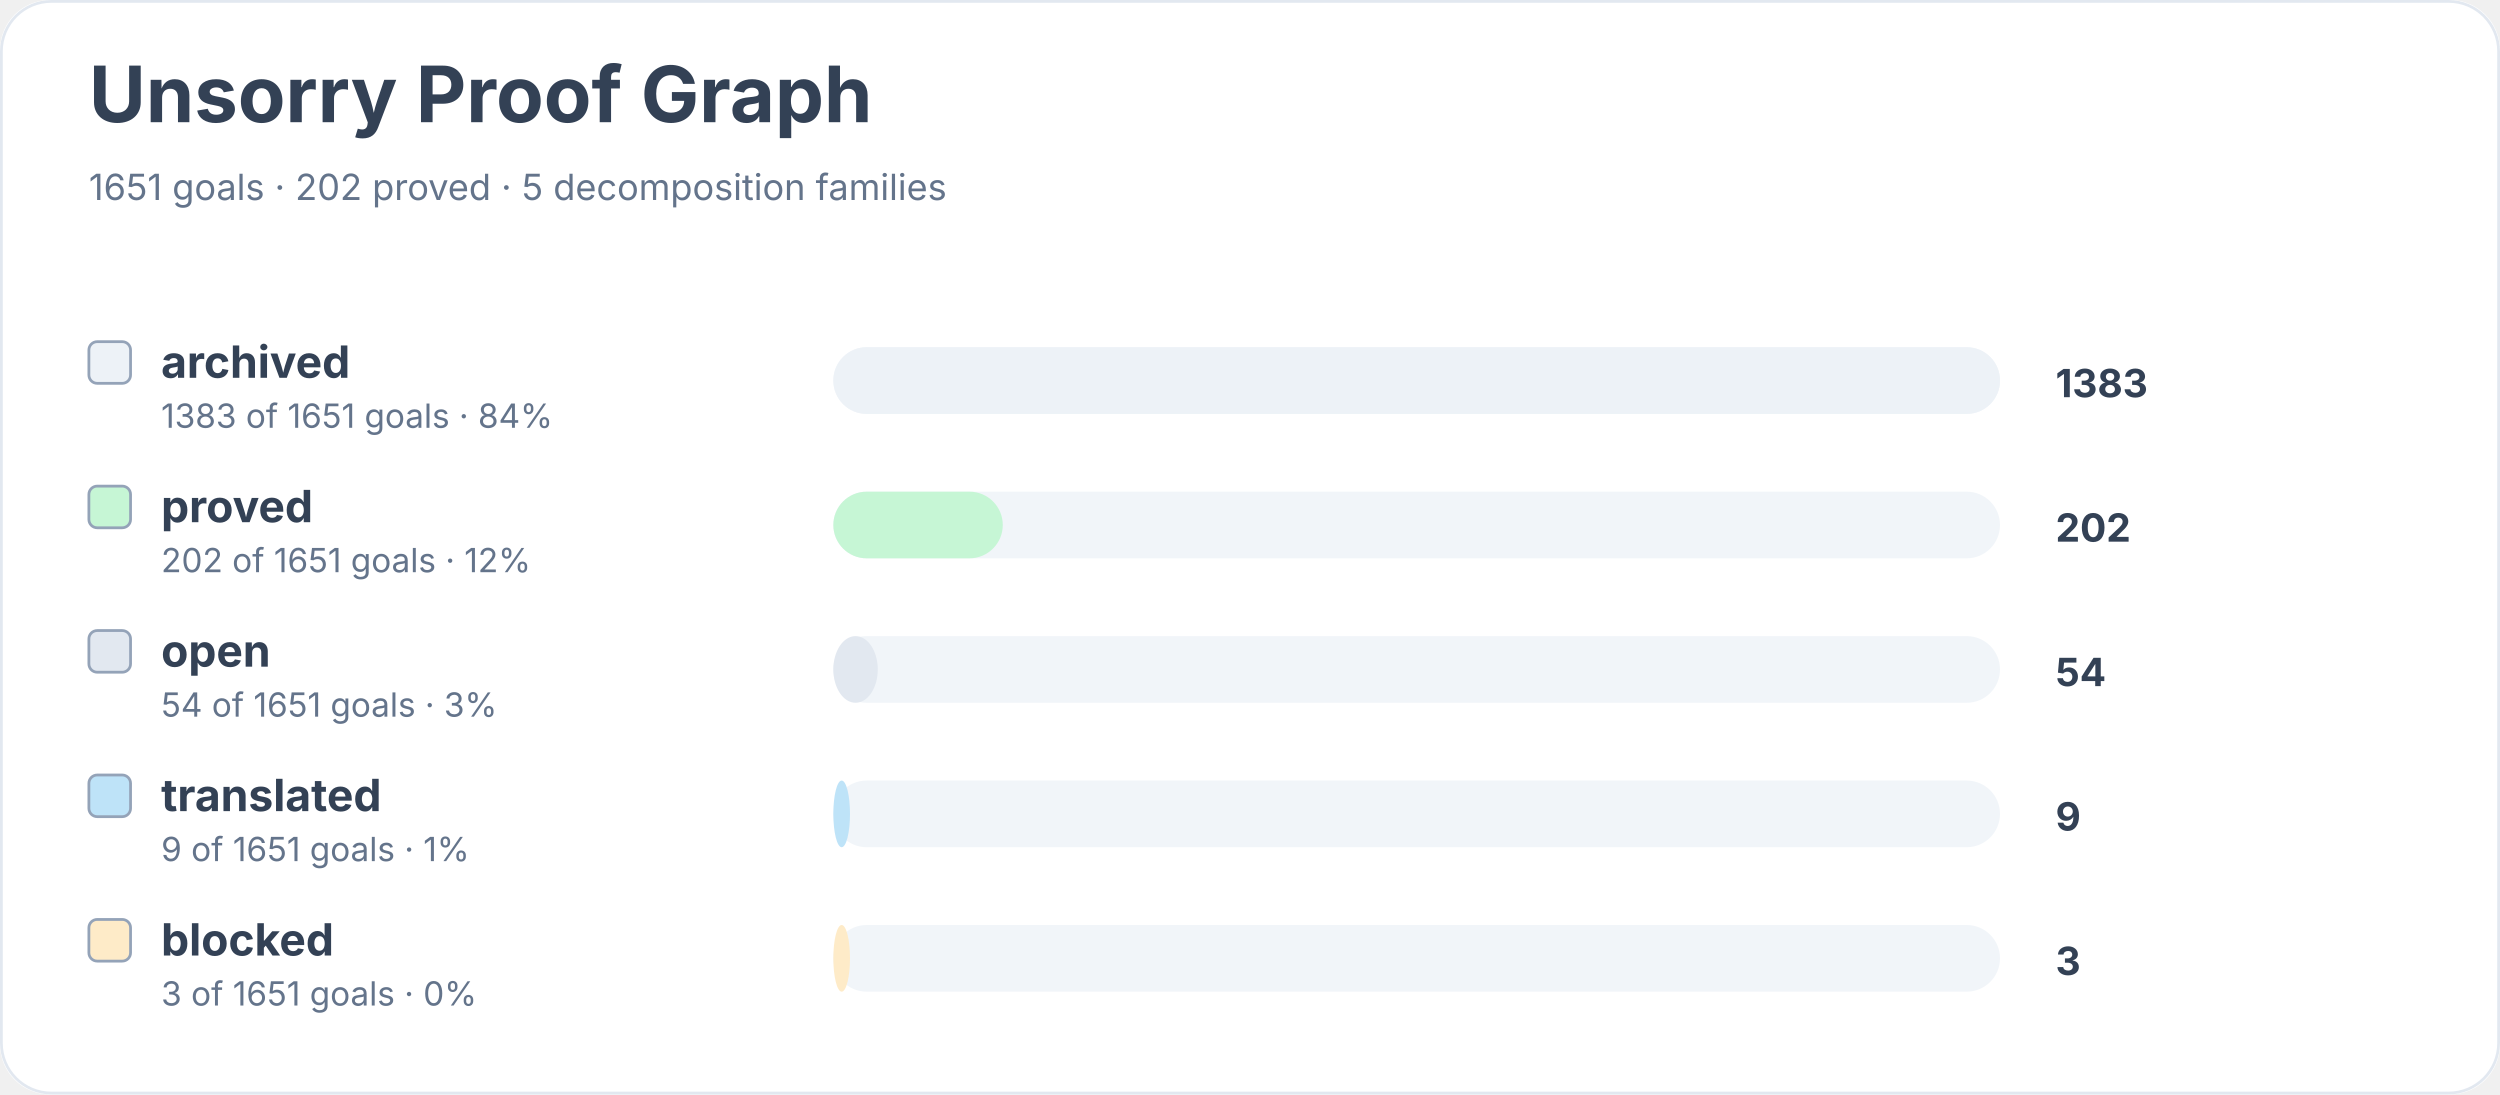
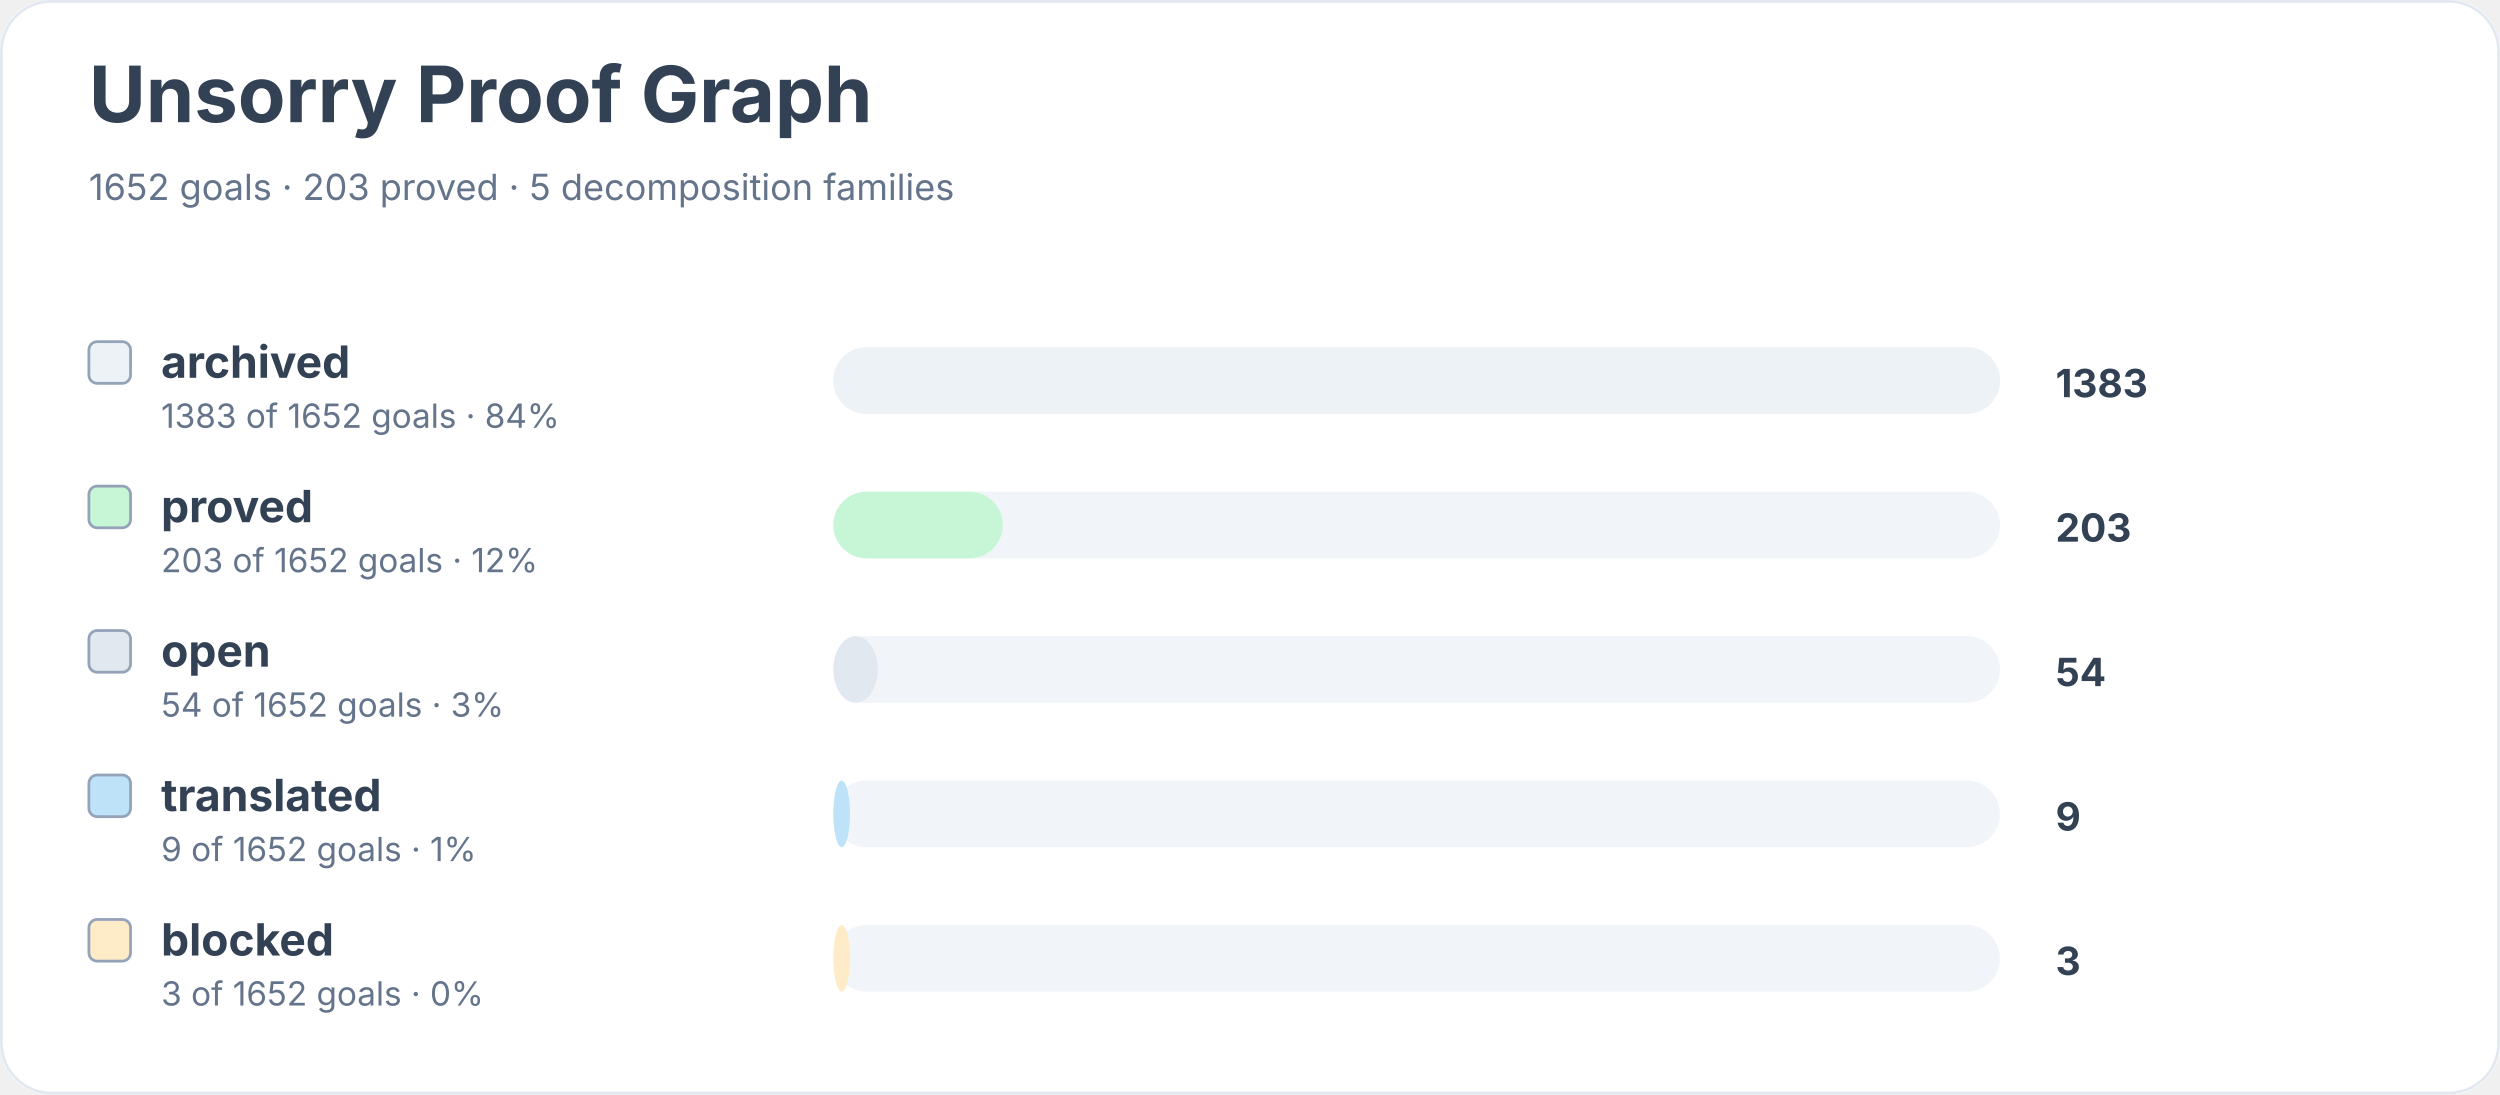
<svg xmlns="http://www.w3.org/2000/svg" width="900" height="394" viewBox="0 0 900 394" role="img" aria-labelledby="title desc">
  <rect width="900" height="100%" rx="18" fill="#ffffff" />
  <rect x="0.5" y="0.5" width="899" height="393" rx="18" fill="none" stroke="#e2e8f0" />
  <text x="32" y="44" font-family="Inter, system-ui, sans-serif" font-size="28" font-weight="700" fill="#334155">Unsorry Proof Graph</text>
-   <text x="32" y="72" font-family="Inter, system-ui, sans-serif" font-size="13" fill="#64748b">1651 goals · 202 proved · 5 decomposition families</text>
+   <text x="32" y="72" font-family="Inter, system-ui, sans-serif" font-size="13" fill="#64748b">1652 goals · 203 proved · 5 decomposition families</text>
  <rect x="32" y="123" width="15" height="15" rx="3" fill="#edf2f7" stroke="#94a3b8" />
  <text x="58" y="136" font-family="Inter, system-ui, sans-serif" font-size="16" font-weight="650" fill="#334155">archived</text>
-   <text x="58" y="154" font-family="Inter, system-ui, sans-serif" font-size="12" fill="#64748b">1383 of 1651 goals · 84%</text>
+   <text x="58" y="154" font-family="Inter, system-ui, sans-serif" font-size="12" fill="#64748b">1383 of 1652 goals · 84%</text>
  <rect x="300" y="125" width="420" height="24" rx="12" fill="#f1f5f9" />
  <rect x="300" y="125" width="420" height="24" rx="12" fill="#edf2f7" />
  <text x="740" y="143" font-family="Inter, system-ui, sans-serif" font-size="14" font-weight="700" fill="#334155">1383</text>
  <rect x="32" y="175" width="15" height="15" rx="3" fill="#c6f6d5" stroke="#94a3b8" />
  <text x="58" y="188" font-family="Inter, system-ui, sans-serif" font-size="16" font-weight="650" fill="#334155">proved</text>
-   <text x="58" y="206" font-family="Inter, system-ui, sans-serif" font-size="12" fill="#64748b">202 of 1651 goals · 12%</text>
+   <text x="58" y="206" font-family="Inter, system-ui, sans-serif" font-size="12" fill="#64748b">203 of 1652 goals · 12%</text>
  <rect x="300" y="177" width="420" height="24" rx="12" fill="#f1f5f9" />
  <rect x="300" y="177" width="61" height="24" rx="12" fill="#c6f6d5" />
-   <text x="740" y="195" font-family="Inter, system-ui, sans-serif" font-size="14" font-weight="700" fill="#334155">202</text>
+   <text x="740" y="195" font-family="Inter, system-ui, sans-serif" font-size="14" font-weight="700" fill="#334155">203</text>
  <rect x="32" y="227" width="15" height="15" rx="3" fill="#e2e8f0" stroke="#94a3b8" />
  <text x="58" y="240" font-family="Inter, system-ui, sans-serif" font-size="16" font-weight="650" fill="#334155">open</text>
-   <text x="58" y="258" font-family="Inter, system-ui, sans-serif" font-size="12" fill="#64748b">54 of 1651 goals · 3%</text>
+   <text x="58" y="258" font-family="Inter, system-ui, sans-serif" font-size="12" fill="#64748b">54 of 1652 goals · 3%</text>
  <rect x="300" y="229" width="420" height="24" rx="12" fill="#f1f5f9" />
  <rect x="300" y="229" width="16" height="24" rx="12" fill="#e2e8f0" />
  <text x="740" y="247" font-family="Inter, system-ui, sans-serif" font-size="14" font-weight="700" fill="#334155">54</text>
  <rect x="32" y="279" width="15" height="15" rx="3" fill="#bee3f8" stroke="#94a3b8" />
  <text x="58" y="292" font-family="Inter, system-ui, sans-serif" font-size="16" font-weight="650" fill="#334155">translated</text>
-   <text x="58" y="310" font-family="Inter, system-ui, sans-serif" font-size="12" fill="#64748b">9 of 1651 goals · 1%</text>
+   <text x="58" y="310" font-family="Inter, system-ui, sans-serif" font-size="12" fill="#64748b">9 of 1652 goals · 1%</text>
  <rect x="300" y="281" width="420" height="24" rx="12" fill="#f1f5f9" />
  <rect x="300" y="281" width="6" height="24" rx="12" fill="#bee3f8" />
  <text x="740" y="299" font-family="Inter, system-ui, sans-serif" font-size="14" font-weight="700" fill="#334155">9</text>
  <rect x="32" y="331" width="15" height="15" rx="3" fill="#feebc8" stroke="#94a3b8" />
  <text x="58" y="344" font-family="Inter, system-ui, sans-serif" font-size="16" font-weight="650" fill="#334155">blocked</text>
-   <text x="58" y="362" font-family="Inter, system-ui, sans-serif" font-size="12" fill="#64748b">3 of 1651 goals · 0%</text>
+   <text x="58" y="362" font-family="Inter, system-ui, sans-serif" font-size="12" fill="#64748b">3 of 1652 goals · 0%</text>
  <rect x="300" y="333" width="420" height="24" rx="12" fill="#f1f5f9" />
  <rect x="300" y="333" width="6" height="24" rx="12" fill="#feebc8" />
  <text x="740" y="351" font-family="Inter, system-ui, sans-serif" font-size="14" font-weight="700" fill="#334155">3</text>
</svg>
